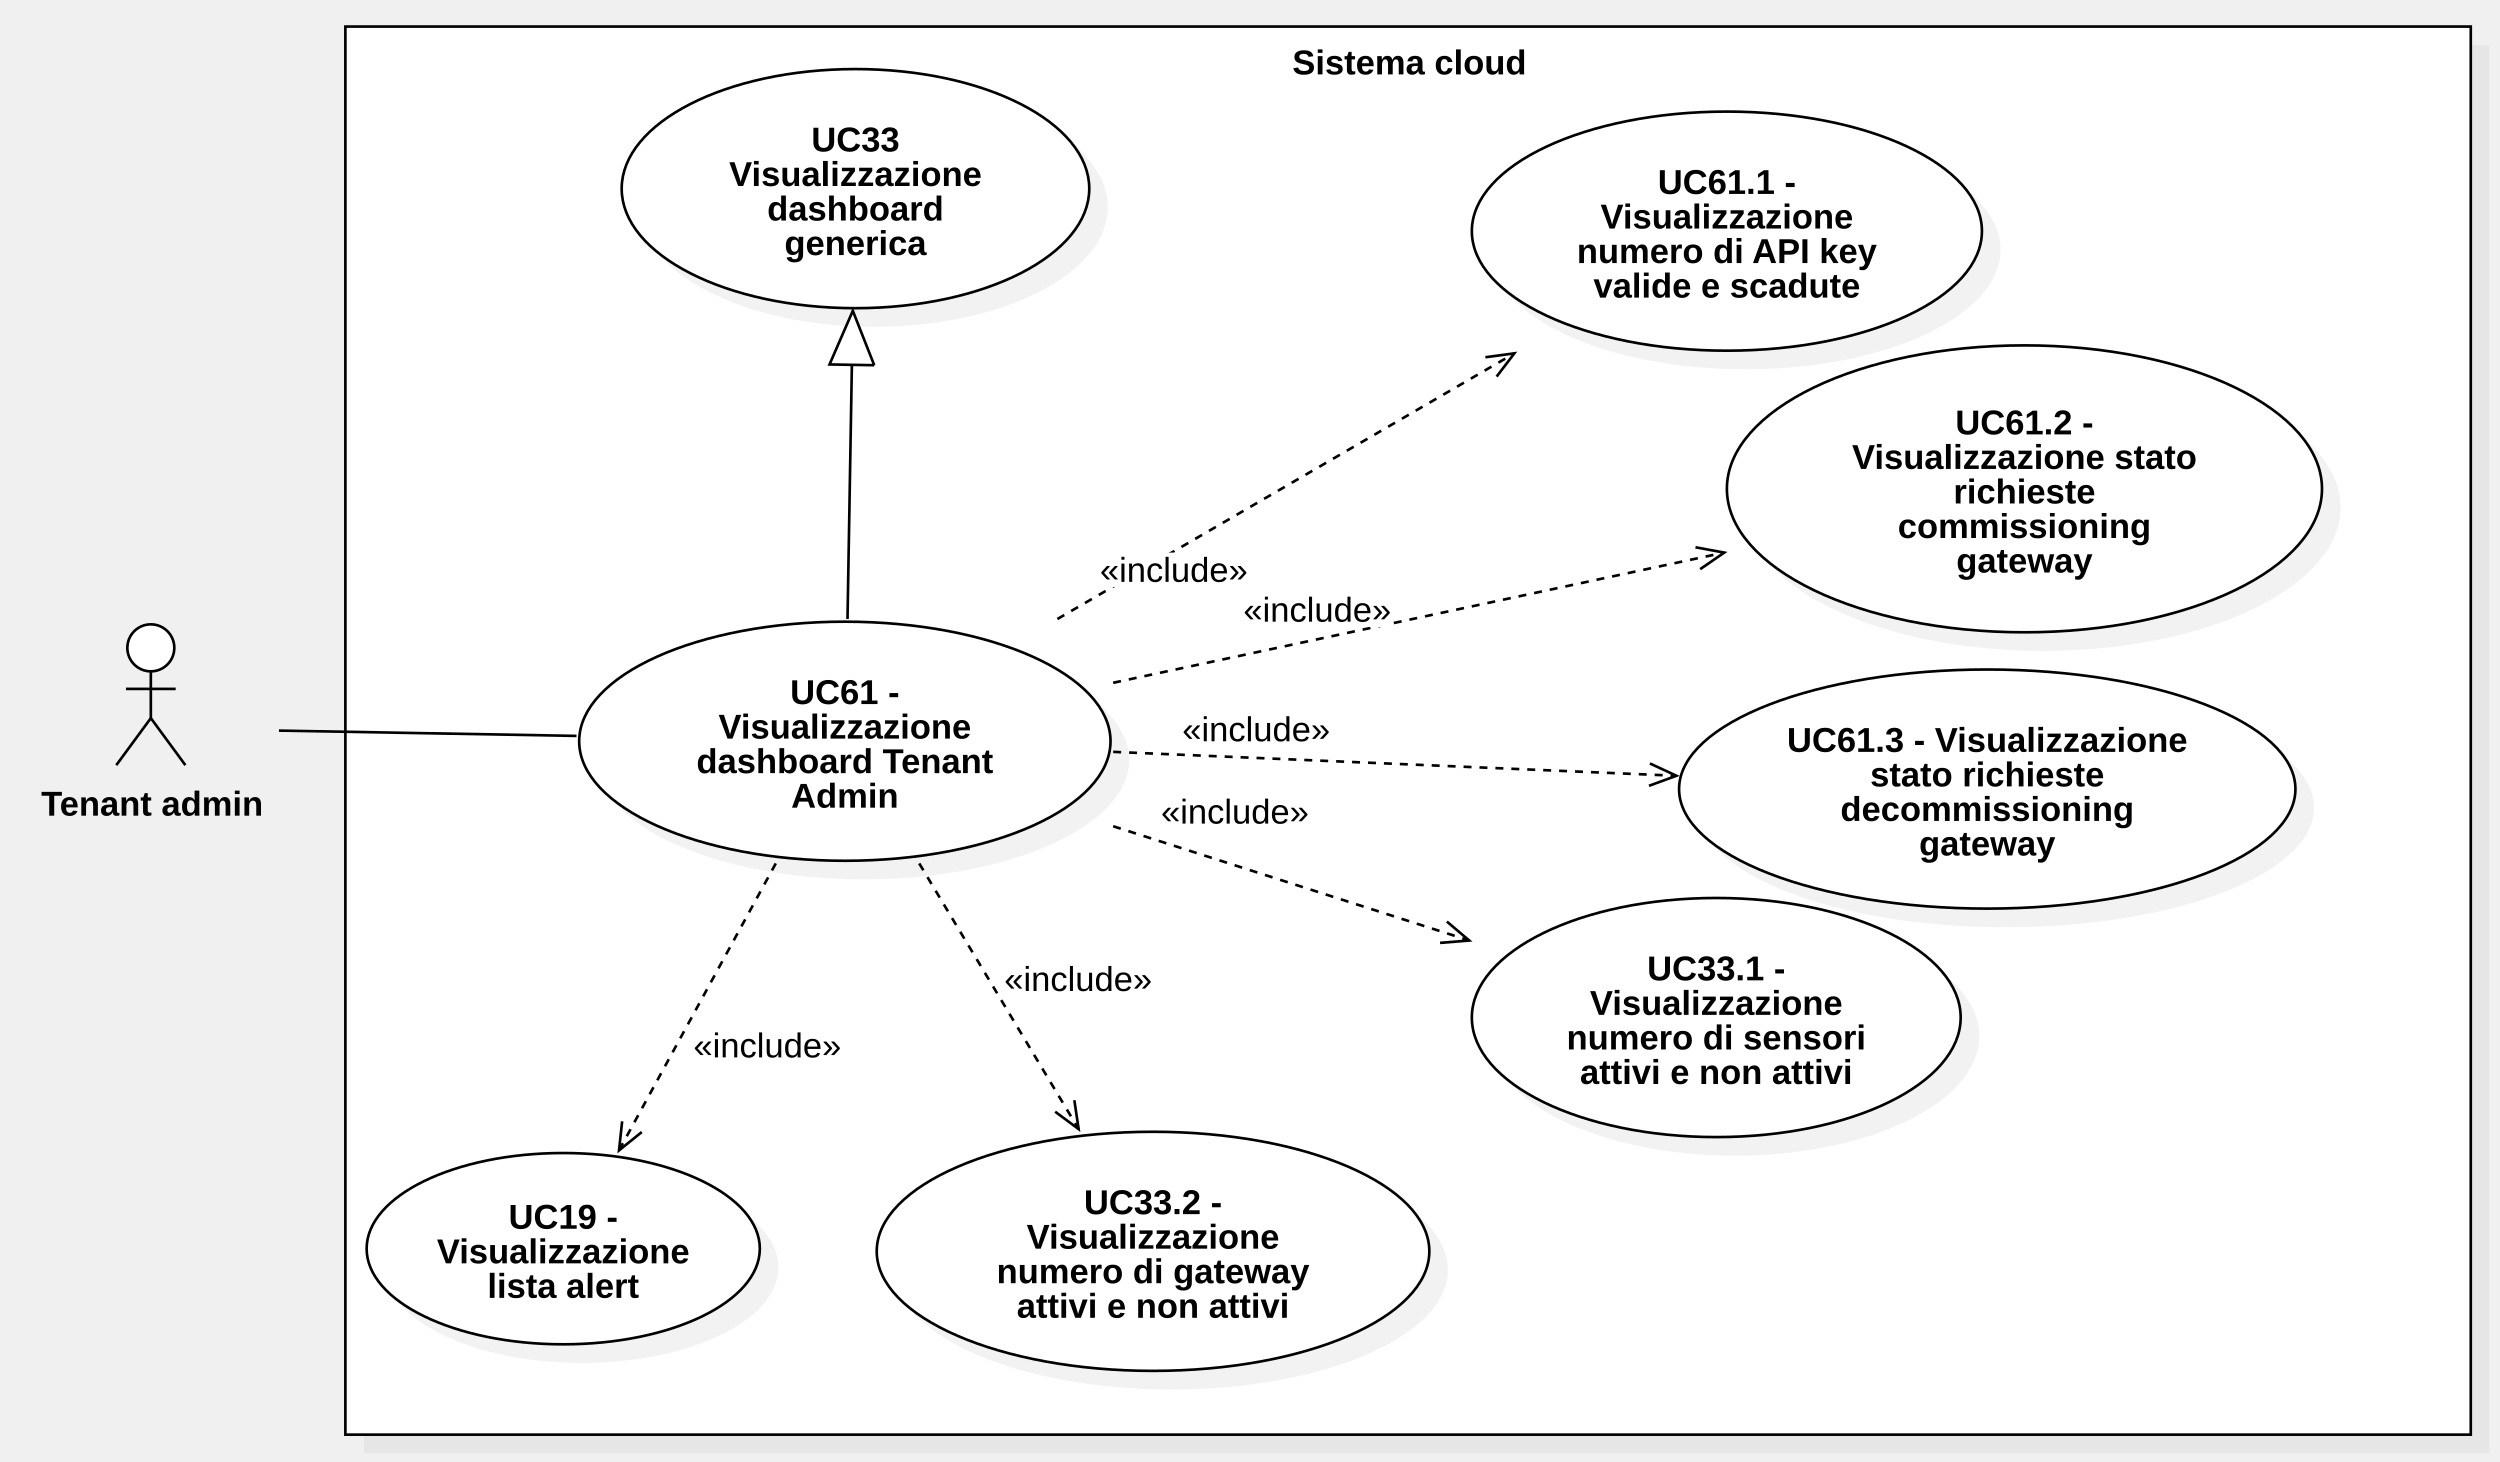
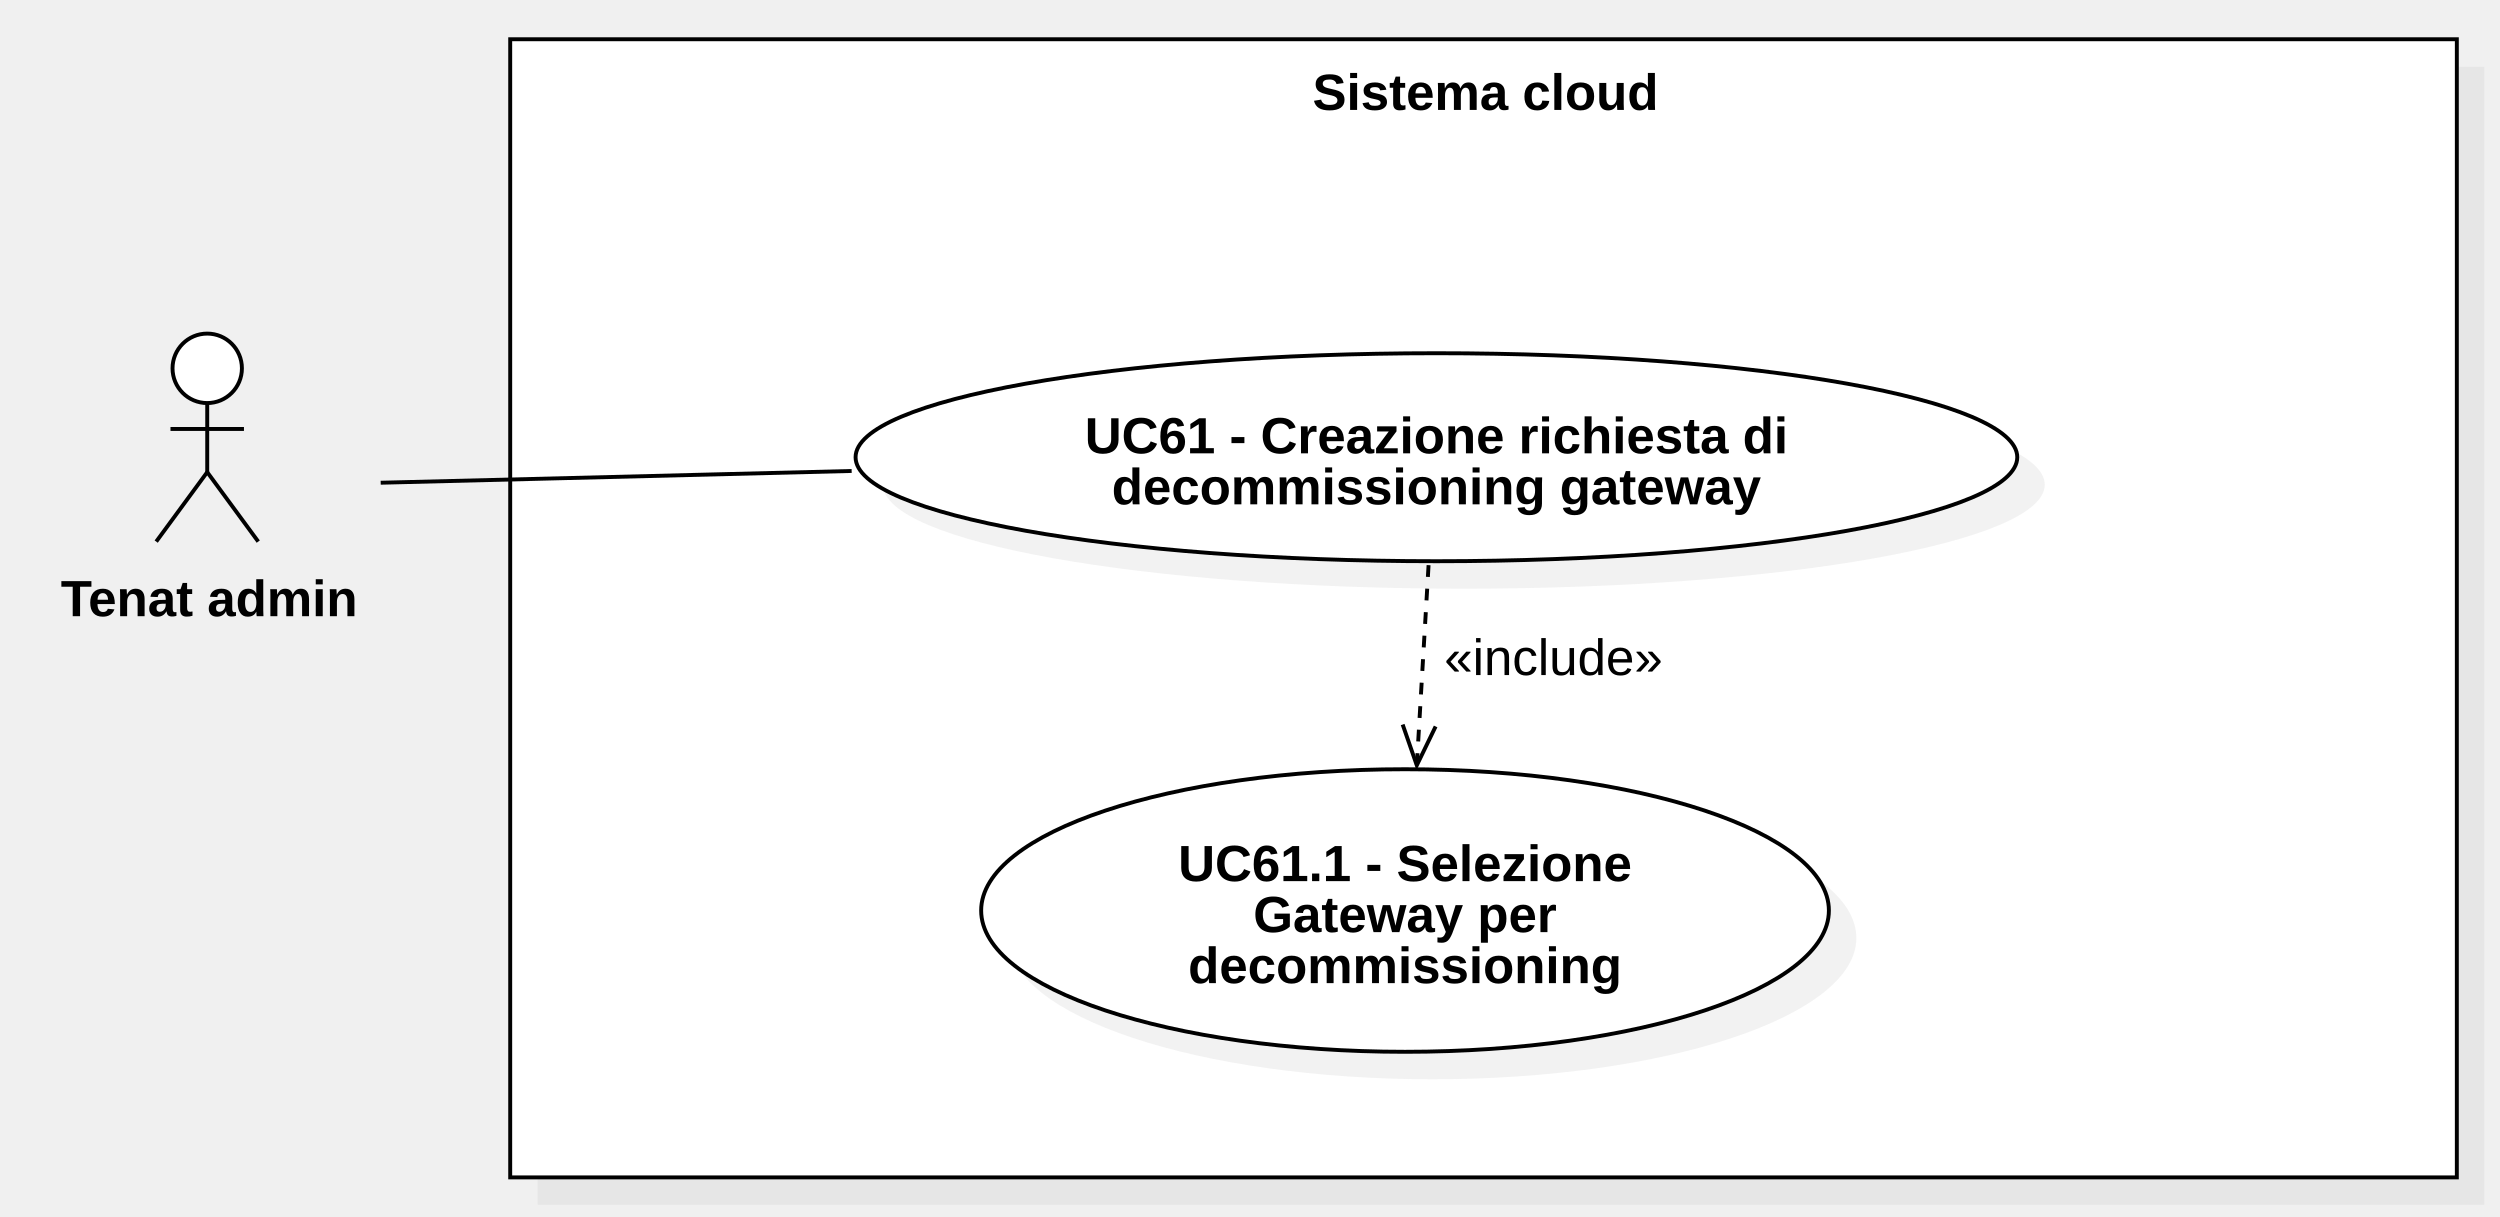
- <svg xmlns="http://www.w3.org/2000/svg" version="1.1" width="941" height="550">
+ <svg xmlns="http://www.w3.org/2000/svg" version="1.1" width="637" height="310">
  <defs />
  <g>
    <g>
-       <rect fill="#C0C0C0" stroke="none" x="177" y="37" width="800" height="530" transform="matrix(1 0 0 1 -40 -20)" fill-opacity="0.2" />
+       <rect fill="#C0C0C0" stroke="none" x="161" y="37" width="496" height="290" transform="matrix(1 0 0 1 -24 -20)" fill-opacity="0.2" />
    </g>
    <g>
-       <rect fill="#ffffff" stroke="none" x="170" y="30" width="800" height="530" transform="matrix(1 0 0 1 -40 -20)" />
+       <rect fill="#ffffff" stroke="none" x="154" y="30" width="496" height="290" transform="matrix(1 0 0 1 -24 -20)" />
    </g>
    <g>
-       <path fill="none" stroke="#000000" paint-order="fill stroke markers" d=" M 130 10 L 930 10 L 930 540 L 130 540 L 130 10 Z Z" stroke-miterlimit="10" stroke-dasharray="" />
+       <path fill="none" stroke="#000000" paint-order="fill stroke markers" d=" M 130 10 L 626 10 L 626 300 L 130 300 L 130 10 Z Z" stroke-miterlimit="10" stroke-dasharray="" />
    </g>
    <g>
      <g>
        <path fill="none" stroke="none" />
-         <text fill="#000000" stroke="none" font-family="Arial" font-size="13px" font-style="normal" font-weight="bold" text-decoration="undefined" x="570.5" y="43.5" text-anchor="middle" dominant-baseline="central" transform="matrix(1 0 0 1 -40 -20)">Sistema cloud</text>
+         <text fill="#000000" stroke="none" font-family="Arial" font-size="13px" font-style="normal" font-weight="bold" text-decoration="undefined" x="402.5" y="43.5" text-anchor="middle" dominant-baseline="central" transform="matrix(1 0 0 1 -24 -20)">Sistema cloud</text>
      </g>
    </g>
    <g>
-       <path fill="#ffffff" stroke="none" paint-order="stroke fill markers" d=" M 47.931 243.85 C 47.931 238.962 51.889 235 56.771 235 C 61.653 235 65.611 238.962 65.611 243.85 C 65.611 248.738 61.653 252.7 56.771 252.7 C 51.889 252.7 47.931 248.738 47.931 243.85 Z" />
+       <path fill="#ffffff" stroke="none" paint-order="stroke fill markers" d=" M 43.96 93.85 C 43.96 88.962 47.918 85 52.8 85 C 57.682 85 61.64 88.962 61.64 93.85 C 61.64 98.738 57.682 102.7 52.8 102.7 C 47.918 102.7 43.96 98.738 43.96 93.85 Z" />
    </g>
    <g>
-       <path fill="none" stroke="#000000" paint-order="fill stroke markers" d=" M 47.931 243.85 C 47.931 238.962 51.889 235 56.771 235 C 61.653 235 65.611 238.962 65.611 243.85 C 65.611 248.738 61.653 252.7 56.771 252.7 C 51.889 252.7 47.931 248.738 47.931 243.85 Z" stroke-miterlimit="10" stroke-dasharray="" />
+       <path fill="none" stroke="#000000" paint-order="fill stroke markers" d=" M 43.96 93.85 C 43.96 88.962 47.918 85 52.8 85 C 57.682 85 61.64 88.962 61.64 93.85 C 61.64 98.738 57.682 102.7 52.8 102.7 C 47.918 102.7 43.96 98.738 43.96 93.85 Z" stroke-miterlimit="10" stroke-dasharray="" />
    </g>
    <g>
-       <path fill="none" stroke="#000000" paint-order="fill stroke markers" d=" M 56.771 252.7 L 56.771 270.3" stroke-miterlimit="10" stroke-dasharray="" />
+       <path fill="none" stroke="#000000" paint-order="fill stroke markers" d=" M 52.8 102.7 L 52.8 120.3" stroke-miterlimit="10" stroke-dasharray="" />
    </g>
    <g>
-       <path fill="none" stroke="#000000" paint-order="fill stroke markers" d=" M 47.411 259.3 L 66.131 259.3" stroke-miterlimit="10" stroke-dasharray="" />
+       <path fill="none" stroke="#000000" paint-order="fill stroke markers" d=" M 43.44 109.3 L 62.16 109.3" stroke-miterlimit="10" stroke-dasharray="" />
    </g>
    <g>
-       <path fill="none" stroke="#000000" paint-order="fill stroke markers" d=" M 56.771 270.3 L 43.771 288" stroke-miterlimit="10" stroke-dasharray="" />
+       <path fill="none" stroke="#000000" paint-order="fill stroke markers" d=" M 52.8 120.3 L 39.8 138" stroke-miterlimit="10" stroke-dasharray="" />
    </g>
    <g>
-       <path fill="none" stroke="#000000" paint-order="fill stroke markers" d=" M 56.771 270.3 L 69.771 288" stroke-miterlimit="10" stroke-dasharray="" />
+       <path fill="none" stroke="#000000" paint-order="fill stroke markers" d=" M 52.8 120.3 L 65.8 138" stroke-miterlimit="10" stroke-dasharray="" />
    </g>
    <g>
      <g>
        <path fill="none" stroke="none" />
-         <text fill="#000000" stroke="none" font-family="Arial" font-size="13px" font-style="normal" font-weight="bold" text-decoration="undefined" x="97.271" y="322.5" text-anchor="middle" dominant-baseline="central" transform="matrix(1 0 0 1 -40 -20)">Tenant admin</text>
+         <text fill="#000000" stroke="none" font-family="Arial" font-size="13px" font-style="normal" font-weight="bold" text-decoration="undefined" x="77.3" y="172.5" text-anchor="middle" dominant-baseline="central" transform="matrix(1 0 0 1 -24 -20)">Tenat admin</text>
      </g>
    </g>
    <g>
-       <path fill="#C0C0C0" stroke="none" paint-order="stroke fill markers" d=" M 225 286 C 225 261.147 269.772 241 325 241 C 380.228 241 425 261.147 425 286 C 425 310.853 380.228 331 325 331 C 269.772 331 225 310.853 225 286 Z" fill-opacity="0.2" />
+       <path fill="#C0C0C0" stroke="none" paint-order="stroke fill markers" d=" M 225 123.5 C 225 108.864 291.262 97 373 97 C 454.738 97 521 108.864 521 123.5 C 521 138.136 454.738 150 373 150 C 291.262 150 225 138.136 225 123.5 Z" fill-opacity="0.2" />
    </g>
    <g>
-       <path fill="#ffffff" stroke="none" paint-order="stroke fill markers" d=" M 218 279 C 218 254.147 262.772 234 318 234 C 373.228 234 418 254.147 418 279 C 418 303.853 373.228 324 318 324 C 262.772 324 218 303.853 218 279 Z" />
+       <path fill="#ffffff" stroke="none" paint-order="stroke fill markers" d=" M 218 116.5 C 218 101.864 284.262 90 366 90 C 447.738 90 514 101.864 514 116.5 C 514 131.136 447.738 143 366 143 C 284.262 143 218 131.136 218 116.5 Z" />
    </g>
    <g>
-       <path fill="none" stroke="#000000" paint-order="fill stroke markers" d=" M 218 279 C 218 254.147 262.772 234 318 234 C 373.228 234 418 254.147 418 279 C 418 303.853 373.228 324 318 324 C 262.772 324 218 303.853 218 279 Z" stroke-miterlimit="10" stroke-dasharray="" />
+       <path fill="none" stroke="#000000" paint-order="fill stroke markers" d=" M 218 116.5 C 218 101.864 284.262 90 366 90 C 447.738 90 514 101.864 514 116.5 C 514 131.136 447.738 143 366 143 C 284.262 143 218 131.136 218 116.5 Z" stroke-miterlimit="10" stroke-dasharray="" />
    </g>
    <g>
      <g>
        <path fill="none" stroke="none" />
-         <text fill="#000000" stroke="none" font-family="Arial" font-size="13px" font-style="normal" font-weight="bold" text-decoration="undefined" x="358" y="280.5" text-anchor="middle" dominant-baseline="central" transform="matrix(1 0 0 1 -40 -20)">UC61 -</text>
-         <text fill="#000000" stroke="none" font-family="Arial" font-size="13px" font-style="normal" font-weight="bold" text-decoration="undefined" x="358" y="293.5" text-anchor="middle" dominant-baseline="central" transform="matrix(1 0 0 1 -40 -20)">Visualizzazione</text>
-         <text fill="#000000" stroke="none" font-family="Arial" font-size="13px" font-style="normal" font-weight="bold" text-decoration="undefined" x="358" y="306.5" text-anchor="middle" dominant-baseline="central" transform="matrix(1 0 0 1 -40 -20)">dashboard Tenant</text>
-         <text fill="#000000" stroke="none" font-family="Arial" font-size="13px" font-style="normal" font-weight="bold" text-decoration="undefined" x="358" y="319.5" text-anchor="middle" dominant-baseline="central" transform="matrix(1 0 0 1 -40 -20)">Admin</text>
+         <text fill="#000000" stroke="none" font-family="Arial" font-size="13px" font-style="normal" font-weight="bold" text-decoration="undefined" x="390" y="131" text-anchor="middle" dominant-baseline="central" transform="matrix(1 0 0 1 -24 -20)">UC61 - Creazione richiesta di</text>
+         <text fill="#000000" stroke="none" font-family="Arial" font-size="13px" font-style="normal" font-weight="bold" text-decoration="undefined" x="390" y="144" text-anchor="middle" dominant-baseline="central" transform="matrix(1 0 0 1 -24 -20)">decommissioning gateway</text>
      </g>
    </g>
    <g>
-       <path fill="#C0C0C0" stroke="none" paint-order="stroke fill markers" d=" M 561 94 C 561 69.147 603.981 49 657 49 C 710.019 49 753 69.147 753 94 C 753 118.853 710.019 139 657 139 C 603.981 139 561 118.853 561 94 Z" fill-opacity="0.2" />
+       <path fill="none" stroke="#000000" paint-order="fill stroke markers" d=" M 364 144 L 361 195" stroke-miterlimit="10" stroke-dasharray="3" />
    </g>
    <g>
-       <path fill="#ffffff" stroke="none" paint-order="stroke fill markers" d=" M 554 87 C 554 62.147 596.981 42 650 42 C 703.019 42 746 62.147 746 87 C 746 111.853 703.019 132 650 132 C 596.981 132 554 111.853 554 87 Z" />
+       <path fill="none" stroke="#000000" paint-order="fill stroke markers" d=" M 357.395 184.608 L 361 195 L 365.799 185.102" stroke-miterlimit="10" stroke-dasharray="" />
    </g>
    <g>
-       <path fill="none" stroke="#000000" paint-order="fill stroke markers" d=" M 554 87 C 554 62.147 596.981 42 650 42 C 703.019 42 746 62.147 746 87 C 746 111.853 703.019 132 650 132 C 596.981 132 554 111.853 554 87 Z" stroke-miterlimit="10" stroke-dasharray="" />
+       <rect fill="#ffffff" stroke="none" x="392" y="181" width="55.656" height="13" transform="matrix(1 0 0 1 -24 -20)" />
    </g>
    <g>
      <g>
        <path fill="none" stroke="none" />
-         <text fill="#000000" stroke="none" font-family="Arial" font-size="13px" font-style="normal" font-weight="bold" text-decoration="undefined" x="690" y="88.5" text-anchor="middle" dominant-baseline="central" transform="matrix(1 0 0 1 -40 -20)">UC61.1 -</text>
-         <text fill="#000000" stroke="none" font-family="Arial" font-size="13px" font-style="normal" font-weight="bold" text-decoration="undefined" x="690" y="101.5" text-anchor="middle" dominant-baseline="central" transform="matrix(1 0 0 1 -40 -20)">Visualizzazione</text>
-         <text fill="#000000" stroke="none" font-family="Arial" font-size="13px" font-style="normal" font-weight="bold" text-decoration="undefined" x="690" y="114.5" text-anchor="middle" dominant-baseline="central" transform="matrix(1 0 0 1 -40 -20)">numero di API key</text>
-         <text fill="#000000" stroke="none" font-family="Arial" font-size="13px" font-style="normal" font-weight="bold" text-decoration="undefined" x="690" y="127.5" text-anchor="middle" dominant-baseline="central" transform="matrix(1 0 0 1 -40 -20)">valide e scadute</text>
+         <text fill="#000000" stroke="none" font-family="Arial" font-size="13px" font-style="normal" font-weight="normal" text-decoration="undefined" x="419.828" y="187.5" text-anchor="middle" dominant-baseline="central" transform="matrix(1 0 0 1 -24 -20)">«include»</text>
      </g>
    </g>
    <g>
-       <path fill="#C0C0C0" stroke="none" paint-order="stroke fill markers" d=" M 657 191 C 657 161.177 707.144 137 769 137 C 830.856 137 881 161.177 881 191 C 881 220.823 830.856 245 769 245 C 707.144 245 657 220.823 657 191 Z" fill-opacity="0.2" />
+       <path fill="none" stroke="#000000" paint-order="fill stroke markers" d=" M 97 123 L 217 120" stroke-miterlimit="10" stroke-dasharray="" />
    </g>
    <g>
-       <path fill="#ffffff" stroke="none" paint-order="stroke fill markers" d=" M 650 184 C 650 154.177 700.144 130 762 130 C 823.856 130 874 154.177 874 184 C 874 213.823 823.856 238 762 238 C 700.144 238 650 213.823 650 184 Z" />
+       <path fill="#C0C0C0" stroke="none" paint-order="stroke fill markers" d=" M 257 239 C 257 219.118 305.353 203 365 203 C 424.647 203 473 219.118 473 239 C 473 258.882 424.647 275 365 275 C 305.353 275 257 258.882 257 239 Z" fill-opacity="0.2" />
    </g>
    <g>
-       <path fill="none" stroke="#000000" paint-order="fill stroke markers" d=" M 650 184 C 650 154.177 700.144 130 762 130 C 823.856 130 874 154.177 874 184 C 874 213.823 823.856 238 762 238 C 700.144 238 650 213.823 650 184 Z" stroke-miterlimit="10" stroke-dasharray="" />
+       <path fill="#ffffff" stroke="none" paint-order="stroke fill markers" d=" M 250 232 C 250 212.118 298.353 196 358 196 C 417.647 196 466 212.118 466 232 C 466 251.882 417.647 268 358 268 C 298.353 268 250 251.882 250 232 Z" />
+     </g>
+     <g>
+       <path fill="none" stroke="#000000" paint-order="fill stroke markers" d=" M 250 232 C 250 212.118 298.353 196 358 196 C 417.647 196 466 212.118 466 232 C 466 251.882 417.647 268 358 268 C 298.353 268 250 251.882 250 232 Z" stroke-miterlimit="10" stroke-dasharray="" />
    </g>
    <g>
      <g>
        <path fill="none" stroke="none" />
-         <text fill="#000000" stroke="none" font-family="Arial" font-size="13px" font-style="normal" font-weight="bold" text-decoration="undefined" x="802" y="179" text-anchor="middle" dominant-baseline="central" transform="matrix(1 0 0 1 -40 -20)">UC61.2 -</text>
-         <text fill="#000000" stroke="none" font-family="Arial" font-size="13px" font-style="normal" font-weight="bold" text-decoration="undefined" x="802" y="192" text-anchor="middle" dominant-baseline="central" transform="matrix(1 0 0 1 -40 -20)">Visualizzazione stato</text>
-         <text fill="#000000" stroke="none" font-family="Arial" font-size="13px" font-style="normal" font-weight="bold" text-decoration="undefined" x="802" y="205" text-anchor="middle" dominant-baseline="central" transform="matrix(1 0 0 1 -40 -20)">richieste</text>
-         <text fill="#000000" stroke="none" font-family="Arial" font-size="13px" font-style="normal" font-weight="bold" text-decoration="undefined" x="802" y="218" text-anchor="middle" dominant-baseline="central" transform="matrix(1 0 0 1 -40 -20)">commissioning</text>
-         <text fill="#000000" stroke="none" font-family="Arial" font-size="13px" font-style="normal" font-weight="bold" text-decoration="undefined" x="802" y="231" text-anchor="middle" dominant-baseline="central" transform="matrix(1 0 0 1 -40 -20)">gateway</text>
+         <text fill="#000000" stroke="none" font-family="Arial" font-size="13px" font-style="normal" font-weight="bold" text-decoration="undefined" x="382" y="240" text-anchor="middle" dominant-baseline="central" transform="matrix(1 0 0 1 -24 -20)">UC61.1 - Selezione</text>
+         <text fill="#000000" stroke="none" font-family="Arial" font-size="13px" font-style="normal" font-weight="bold" text-decoration="undefined" x="382" y="253" text-anchor="middle" dominant-baseline="central" transform="matrix(1 0 0 1 -24 -20)">Gateway per</text>
+         <text fill="#000000" stroke="none" font-family="Arial" font-size="13px" font-style="normal" font-weight="bold" text-decoration="undefined" x="382" y="266" text-anchor="middle" dominant-baseline="central" transform="matrix(1 0 0 1 -24 -20)">decommissioning</text>
      </g>
-     </g>
-     <g>
-       <path fill="#C0C0C0" stroke="none" paint-order="stroke fill markers" d=" M 639 304 C 639 279.147 690.935 259 755 259 C 819.065 259 871 279.147 871 304 C 871 328.853 819.065 349 755 349 C 690.935 349 639 328.853 639 304 Z" fill-opacity="0.2" />
-     </g>
-     <g>
-       <path fill="#ffffff" stroke="none" paint-order="stroke fill markers" d=" M 632 297 C 632 272.147 683.935 252 748 252 C 812.065 252 864 272.147 864 297 C 864 321.853 812.065 342 748 342 C 683.935 342 632 321.853 632 297 Z" />
-     </g>
-     <g>
-       <path fill="none" stroke="#000000" paint-order="fill stroke markers" d=" M 632 297 C 632 272.147 683.935 252 748 252 C 812.065 252 864 272.147 864 297 C 864 321.853 812.065 342 748 342 C 683.935 342 632 321.853 632 297 Z" stroke-miterlimit="10" stroke-dasharray="" />
-     </g>
-     <g>
-       <g>
-         <path fill="none" stroke="none" />
-         <text fill="#000000" stroke="none" font-family="Arial" font-size="13px" font-style="normal" font-weight="bold" text-decoration="undefined" x="788" y="298.5" text-anchor="middle" dominant-baseline="central" transform="matrix(1 0 0 1 -40 -20)">UC61.3 - Visualizzazione</text>
-         <text fill="#000000" stroke="none" font-family="Arial" font-size="13px" font-style="normal" font-weight="bold" text-decoration="undefined" x="788" y="311.5" text-anchor="middle" dominant-baseline="central" transform="matrix(1 0 0 1 -40 -20)">stato richieste</text>
-         <text fill="#000000" stroke="none" font-family="Arial" font-size="13px" font-style="normal" font-weight="bold" text-decoration="undefined" x="788" y="324.5" text-anchor="middle" dominant-baseline="central" transform="matrix(1 0 0 1 -40 -20)">decommissioning</text>
-         <text fill="#000000" stroke="none" font-family="Arial" font-size="13px" font-style="normal" font-weight="bold" text-decoration="undefined" x="788" y="337.5" text-anchor="middle" dominant-baseline="central" transform="matrix(1 0 0 1 -40 -20)">gateway</text>
-       </g>
-     </g>
-     <g>
-       <path fill="#C0C0C0" stroke="none" paint-order="stroke fill markers" d=" M 561 390 C 561 365.147 602.19 345 653 345 C 703.81 345 745 365.147 745 390 C 745 414.853 703.81 435 653 435 C 602.19 435 561 414.853 561 390 Z" fill-opacity="0.2" />
-     </g>
-     <g>
-       <path fill="#ffffff" stroke="none" paint-order="stroke fill markers" d=" M 554 383 C 554 358.147 595.19 338 646 338 C 696.81 338 738 358.147 738 383 C 738 407.853 696.81 428 646 428 C 595.19 428 554 407.853 554 383 Z" />
-     </g>
-     <g>
-       <path fill="none" stroke="#000000" paint-order="fill stroke markers" d=" M 554 383 C 554 358.147 595.19 338 646 338 C 696.81 338 738 358.147 738 383 C 738 407.853 696.81 428 646 428 C 595.19 428 554 407.853 554 383 Z" stroke-miterlimit="10" stroke-dasharray="" />
-     </g>
-     <g>
-       <g>
-         <path fill="none" stroke="none" />
-         <text fill="#000000" stroke="none" font-family="Arial" font-size="13px" font-style="normal" font-weight="bold" text-decoration="undefined" x="686" y="384.5" text-anchor="middle" dominant-baseline="central" transform="matrix(1 0 0 1 -40 -20)">UC33.1 -</text>
-         <text fill="#000000" stroke="none" font-family="Arial" font-size="13px" font-style="normal" font-weight="bold" text-decoration="undefined" x="686" y="397.5" text-anchor="middle" dominant-baseline="central" transform="matrix(1 0 0 1 -40 -20)">Visualizzazione</text>
-         <text fill="#000000" stroke="none" font-family="Arial" font-size="13px" font-style="normal" font-weight="bold" text-decoration="undefined" x="686" y="410.5" text-anchor="middle" dominant-baseline="central" transform="matrix(1 0 0 1 -40 -20)">numero di sensori</text>
-         <text fill="#000000" stroke="none" font-family="Arial" font-size="13px" font-style="normal" font-weight="bold" text-decoration="undefined" x="686" y="423.5" text-anchor="middle" dominant-baseline="central" transform="matrix(1 0 0 1 -40 -20)">attivi e non attivi</text>
-       </g>
-     </g>
-     <g>
-       <path fill="#C0C0C0" stroke="none" paint-order="stroke fill markers" d=" M 337 478 C 337 453.147 383.562 433 441 433 C 498.438 433 545 453.147 545 478 C 545 502.853 498.438 523 441 523 C 383.562 523 337 502.853 337 478 Z" fill-opacity="0.2" />
-     </g>
-     <g>
-       <path fill="#ffffff" stroke="none" paint-order="stroke fill markers" d=" M 330 471 C 330 446.147 376.562 426 434 426 C 491.438 426 538 446.147 538 471 C 538 495.853 491.438 516 434 516 C 376.562 516 330 495.853 330 471 Z" />
-     </g>
-     <g>
-       <path fill="none" stroke="#000000" paint-order="fill stroke markers" d=" M 330 471 C 330 446.147 376.562 426 434 426 C 491.438 426 538 446.147 538 471 C 538 495.853 491.438 516 434 516 C 376.562 516 330 495.853 330 471 Z" stroke-miterlimit="10" stroke-dasharray="" />
-     </g>
-     <g>
-       <g>
-         <path fill="none" stroke="none" />
-         <text fill="#000000" stroke="none" font-family="Arial" font-size="13px" font-style="normal" font-weight="bold" text-decoration="undefined" x="474" y="472.5" text-anchor="middle" dominant-baseline="central" transform="matrix(1 0 0 1 -40 -20)">UC33.2 -</text>
-         <text fill="#000000" stroke="none" font-family="Arial" font-size="13px" font-style="normal" font-weight="bold" text-decoration="undefined" x="474" y="485.5" text-anchor="middle" dominant-baseline="central" transform="matrix(1 0 0 1 -40 -20)">Visualizzazione</text>
-         <text fill="#000000" stroke="none" font-family="Arial" font-size="13px" font-style="normal" font-weight="bold" text-decoration="undefined" x="474" y="498.5" text-anchor="middle" dominant-baseline="central" transform="matrix(1 0 0 1 -40 -20)">numero di gateway</text>
-         <text fill="#000000" stroke="none" font-family="Arial" font-size="13px" font-style="normal" font-weight="bold" text-decoration="undefined" x="474" y="511.5" text-anchor="middle" dominant-baseline="central" transform="matrix(1 0 0 1 -40 -20)">attivi e non attivi</text>
-       </g>
-     </g>
-     <g>
-       <path fill="#C0C0C0" stroke="none" paint-order="stroke fill markers" d=" M 145 477 C 145 457.118 178.131 441 219 441 C 259.869 441 293 457.118 293 477 C 293 496.882 259.869 513 219 513 C 178.131 513 145 496.882 145 477 Z" fill-opacity="0.2" />
-     </g>
-     <g>
-       <path fill="#ffffff" stroke="none" paint-order="stroke fill markers" d=" M 138 470 C 138 450.118 171.131 434 212 434 C 252.869 434 286 450.118 286 470 C 286 489.882 252.869 506 212 506 C 171.131 506 138 489.882 138 470 Z" />
-     </g>
-     <g>
-       <path fill="none" stroke="#000000" paint-order="fill stroke markers" d=" M 138 470 C 138 450.118 171.131 434 212 434 C 252.869 434 286 450.118 286 470 C 286 489.882 252.869 506 212 506 C 171.131 506 138 489.882 138 470 Z" stroke-miterlimit="10" stroke-dasharray="" />
-     </g>
-     <g>
-       <g>
-         <path fill="none" stroke="none" />
-         <text fill="#000000" stroke="none" font-family="Arial" font-size="13px" font-style="normal" font-weight="bold" text-decoration="undefined" x="252" y="478" text-anchor="middle" dominant-baseline="central" transform="matrix(1 0 0 1 -40 -20)">UC19 -</text>
-         <text fill="#000000" stroke="none" font-family="Arial" font-size="13px" font-style="normal" font-weight="bold" text-decoration="undefined" x="252" y="491" text-anchor="middle" dominant-baseline="central" transform="matrix(1 0 0 1 -40 -20)">Visualizzazione</text>
-         <text fill="#000000" stroke="none" font-family="Arial" font-size="13px" font-style="normal" font-weight="bold" text-decoration="undefined" x="252" y="504" text-anchor="middle" dominant-baseline="central" transform="matrix(1 0 0 1 -40 -20)">lista alert</text>
-       </g>
-     </g>
-     <g>
-       <path fill="none" stroke="#000000" paint-order="fill stroke markers" d=" M 398 233 L 570 133" stroke-miterlimit="10" stroke-dasharray="3" />
-     </g>
-     <g>
-       <path fill="none" stroke="#000000" paint-order="fill stroke markers" d=" M 563.33 141.747 L 570 133 L 559.099 134.469" stroke-miterlimit="10" stroke-dasharray="" />
-     </g>
-     <g>
-       <rect fill="#ffffff" stroke="none" x="454" y="228" width="55.656" height="13" transform="matrix(1 0 0 1 -40 -20)" />
-     </g>
-     <g>
-       <g>
-         <path fill="none" stroke="none" />
-         <text fill="#000000" stroke="none" font-family="Arial" font-size="13px" font-style="normal" font-weight="normal" text-decoration="undefined" x="481.828" y="234.5" text-anchor="middle" dominant-baseline="central" transform="matrix(1 0 0 1 -40 -20)">«include»</text>
-       </g>
-     </g>
-     <g>
-       <path fill="none" stroke="#000000" paint-order="fill stroke markers" d=" M 419 257 L 649 208" stroke-miterlimit="10" stroke-dasharray="3" />
-     </g>
-     <g>
-       <path fill="none" stroke="#000000" paint-order="fill stroke markers" d=" M 639.938 214.235 L 649 208 L 638.183 206" stroke-miterlimit="10" stroke-dasharray="" />
-     </g>
-     <g>
-       <rect fill="#ffffff" stroke="none" x="508" y="243" width="55.656" height="13" transform="matrix(1 0 0 1 -40 -20)" />
-     </g>
-     <g>
-       <g>
-         <path fill="none" stroke="none" />
-         <text fill="#000000" stroke="none" font-family="Arial" font-size="13px" font-style="normal" font-weight="normal" text-decoration="undefined" x="535.828" y="249.5" text-anchor="middle" dominant-baseline="central" transform="matrix(1 0 0 1 -40 -20)">«include»</text>
-       </g>
-     </g>
-     <g>
-       <path fill="none" stroke="#000000" paint-order="fill stroke markers" d=" M 419 283 L 631 292" stroke-miterlimit="10" stroke-dasharray="3" />
-     </g>
-     <g>
-       <path fill="none" stroke="#000000" paint-order="fill stroke markers" d=" M 620.668 295.775 L 631 292 L 621.025 287.363" stroke-miterlimit="10" stroke-dasharray="" />
-     </g>
-     <g>
-       <rect fill="#ffffff" stroke="none" x="485" y="288" width="55.656" height="13" transform="matrix(1 0 0 1 -40 -20)" />
-     </g>
-     <g>
-       <g>
-         <path fill="none" stroke="none" />
-         <text fill="#000000" stroke="none" font-family="Arial" font-size="13px" font-style="normal" font-weight="normal" text-decoration="undefined" x="512.828" y="294.5" text-anchor="middle" dominant-baseline="central" transform="matrix(1 0 0 1 -40 -20)">«include»</text>
-       </g>
-     </g>
-     <g>
-       <path fill="none" stroke="#000000" paint-order="fill stroke markers" d=" M 419 311 L 553 354" stroke-miterlimit="10" stroke-dasharray="3" />
-     </g>
-     <g>
-       <path fill="none" stroke="#000000" paint-order="fill stroke markers" d=" M 542.037 354.903 L 553 354 L 544.61 346.887" stroke-miterlimit="10" stroke-dasharray="" />
-     </g>
-     <g>
-       <rect fill="#ffffff" stroke="none" x="477" y="319" width="55.656" height="13" transform="matrix(1 0 0 1 -40 -20)" />
-     </g>
-     <g>
-       <g>
-         <path fill="none" stroke="none" />
-         <text fill="#000000" stroke="none" font-family="Arial" font-size="13px" font-style="normal" font-weight="normal" text-decoration="undefined" x="504.828" y="325.5" text-anchor="middle" dominant-baseline="central" transform="matrix(1 0 0 1 -40 -20)">«include»</text>
-       </g>
-     </g>
-     <g>
-       <path fill="none" stroke="#000000" paint-order="fill stroke markers" d=" M 346 325 L 406 425" stroke-miterlimit="10" stroke-dasharray="3" />
-     </g>
-     <g>
-       <path fill="none" stroke="#000000" paint-order="fill stroke markers" d=" M 397.162 418.451 L 406 425 L 404.381 414.12" stroke-miterlimit="10" stroke-dasharray="" />
-     </g>
-     <g>
-       <rect fill="#ffffff" stroke="none" x="418" y="382" width="55.656" height="13" transform="matrix(1 0 0 1 -40 -20)" />
-     </g>
-     <g>
-       <g>
-         <path fill="none" stroke="none" />
-         <text fill="#000000" stroke="none" font-family="Arial" font-size="13px" font-style="normal" font-weight="normal" text-decoration="undefined" x="445.828" y="388.5" text-anchor="middle" dominant-baseline="central" transform="matrix(1 0 0 1 -40 -20)">«include»</text>
-       </g>
-     </g>
-     <g>
-       <path fill="none" stroke="#000000" paint-order="fill stroke markers" d=" M 105 275 L 217 277" stroke-miterlimit="10" stroke-dasharray="" />
-     </g>
-     <g>
-       <path fill="none" stroke="#000000" paint-order="fill stroke markers" d=" M 292 325 L 233 433" stroke-miterlimit="10" stroke-dasharray="3" />
-     </g>
-     <g>
-       <path fill="none" stroke="#000000" paint-order="fill stroke markers" d=" M 234.178 422.063 L 233 433 L 241.566 426.1" stroke-miterlimit="10" stroke-dasharray="" />
-     </g>
-     <g>
-       <rect fill="#ffffff" stroke="none" x="301" y="407" width="55.656" height="13" transform="matrix(1 0 0 1 -40 -20)" />
-     </g>
-     <g>
-       <g>
-         <path fill="none" stroke="none" />
-         <text fill="#000000" stroke="none" font-family="Arial" font-size="13px" font-style="normal" font-weight="normal" text-decoration="undefined" x="328.828" y="413.5" text-anchor="middle" dominant-baseline="central" transform="matrix(1 0 0 1 -40 -20)">«include»</text>
-       </g>
-     </g>
-     <g>
-       <path fill="#C0C0C0" stroke="none" paint-order="stroke fill markers" d=" M 241 78 C 241 53.147 280.399 33 329 33 C 377.601 33 417 53.147 417 78 C 417 102.853 377.601 123 329 123 C 280.399 123 241 102.853 241 78 Z" fill-opacity="0.2" />
-     </g>
-     <g>
-       <path fill="#ffffff" stroke="none" paint-order="stroke fill markers" d=" M 234 71 C 234 46.147 273.399 26 322 26 C 370.601 26 410 46.147 410 71 C 410 95.853 370.601 116 322 116 C 273.399 116 234 95.853 234 71 Z" />
-     </g>
-     <g>
-       <path fill="none" stroke="#000000" paint-order="fill stroke markers" d=" M 234 71 C 234 46.147 273.399 26 322 26 C 370.601 26 410 46.147 410 71 C 410 95.853 370.601 116 322 116 C 273.399 116 234 95.853 234 71 Z" stroke-miterlimit="10" stroke-dasharray="" />
-     </g>
-     <g>
-       <g>
-         <path fill="none" stroke="none" />
-         <text fill="#000000" stroke="none" font-family="Arial" font-size="13px" font-style="normal" font-weight="bold" text-decoration="undefined" x="362" y="72.5" text-anchor="middle" dominant-baseline="central" transform="matrix(1 0 0 1 -40 -20)">UC33</text>
-         <text fill="#000000" stroke="none" font-family="Arial" font-size="13px" font-style="normal" font-weight="bold" text-decoration="undefined" x="362" y="85.5" text-anchor="middle" dominant-baseline="central" transform="matrix(1 0 0 1 -40 -20)">Visualizzazione</text>
-         <text fill="#000000" stroke="none" font-family="Arial" font-size="13px" font-style="normal" font-weight="bold" text-decoration="undefined" x="362" y="98.5" text-anchor="middle" dominant-baseline="central" transform="matrix(1 0 0 1 -40 -20)">dashboard</text>
-         <text fill="#000000" stroke="none" font-family="Arial" font-size="13px" font-style="normal" font-weight="bold" text-decoration="undefined" x="362" y="111.5" text-anchor="middle" dominant-baseline="central" transform="matrix(1 0 0 1 -40 -20)">generica</text>
-       </g>
-     </g>
-     <g>
-       <path fill="none" stroke="#000000" paint-order="fill stroke markers" d=" M 319 233 L 321 117" stroke-miterlimit="10" stroke-dasharray="" />
-     </g>
-     <g>
-       <path fill="#FFFFFF" stroke="none" paint-order="stroke fill markers" d=" M 329.067 137.467 L 321 117 L 312.232 137.177" />
-     </g>
-     <g>
-       <path fill="none" stroke="#000000" paint-order="fill stroke markers" d=" M 329.067 137.467 L 321 117 L 312.232 137.177 L 329.067 137.467" stroke-miterlimit="10" stroke-dasharray="" />
    </g>
  </g>
</svg>
